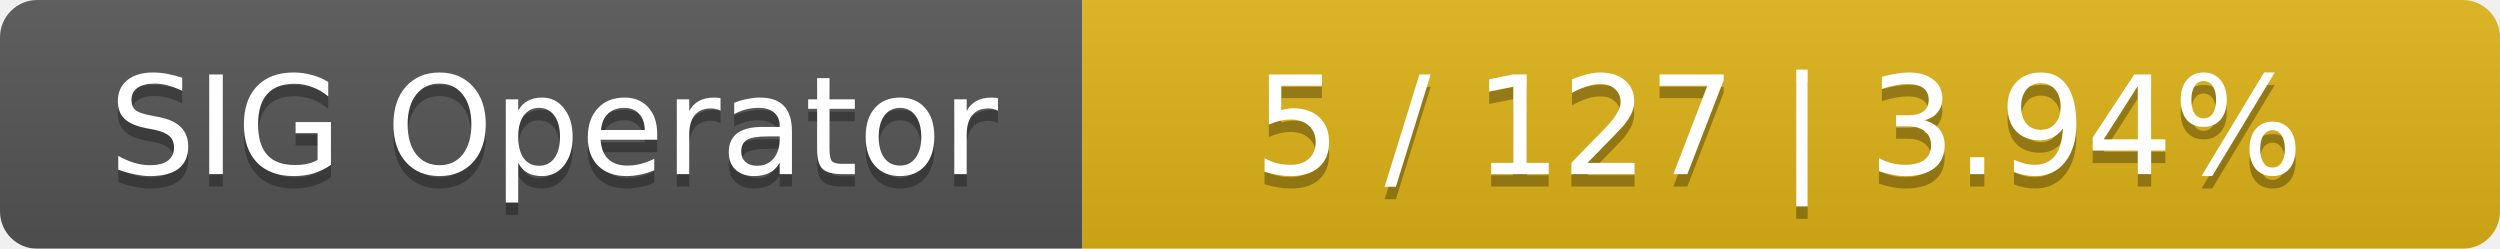
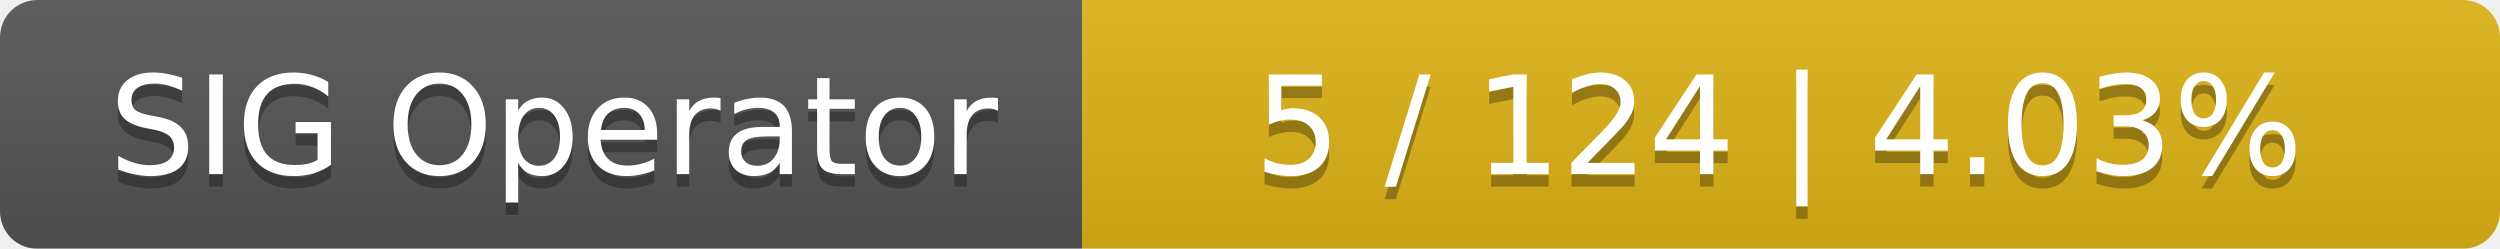
<svg xmlns="http://www.w3.org/2000/svg" width="201" height="20">
  <linearGradient id="smooth" x2="0" y2="100%">
    <stop offset="0" stop-color="#bbb" stop-opacity=".1" />
    <stop offset="1" stop-opacity=".1" />
  </linearGradient>
  <mask id="round">
    <rect width="201" height="20" rx="3" fill="#fff" />
  </mask>
  <g mask="url(#round)">
    <rect width="87" height="20" fill="#555" />
    <rect x="87" width="114" height="20" fill="#dfb317" />
    <rect width="201" height="20" fill="url(#smooth)" />
  </g>
  <g fill="#fff" text-anchor="middle" font-family="DejaVu Sans,Verdana,Geneva,sans-serif" font-size="11">
    <text x="44.5" y="15" fill="#010101" fill-opacity=".3">SIG Operator</text>
    <text x="44.5" y="14">SIG Operator</text>
-     <text x="143" y="15" fill="#010101" fill-opacity=".3">5 / 127    |    3.94%</text>
-     <text x="143" y="14">5 / 127    |    3.94%</text>
+     <text x="143" y="15" fill="#010101" fill-opacity=".3">5 / 124    |    4.03%</text>
+     <text x="143" y="14">5 / 124    |    4.03%</text>
  </g>
</svg>
